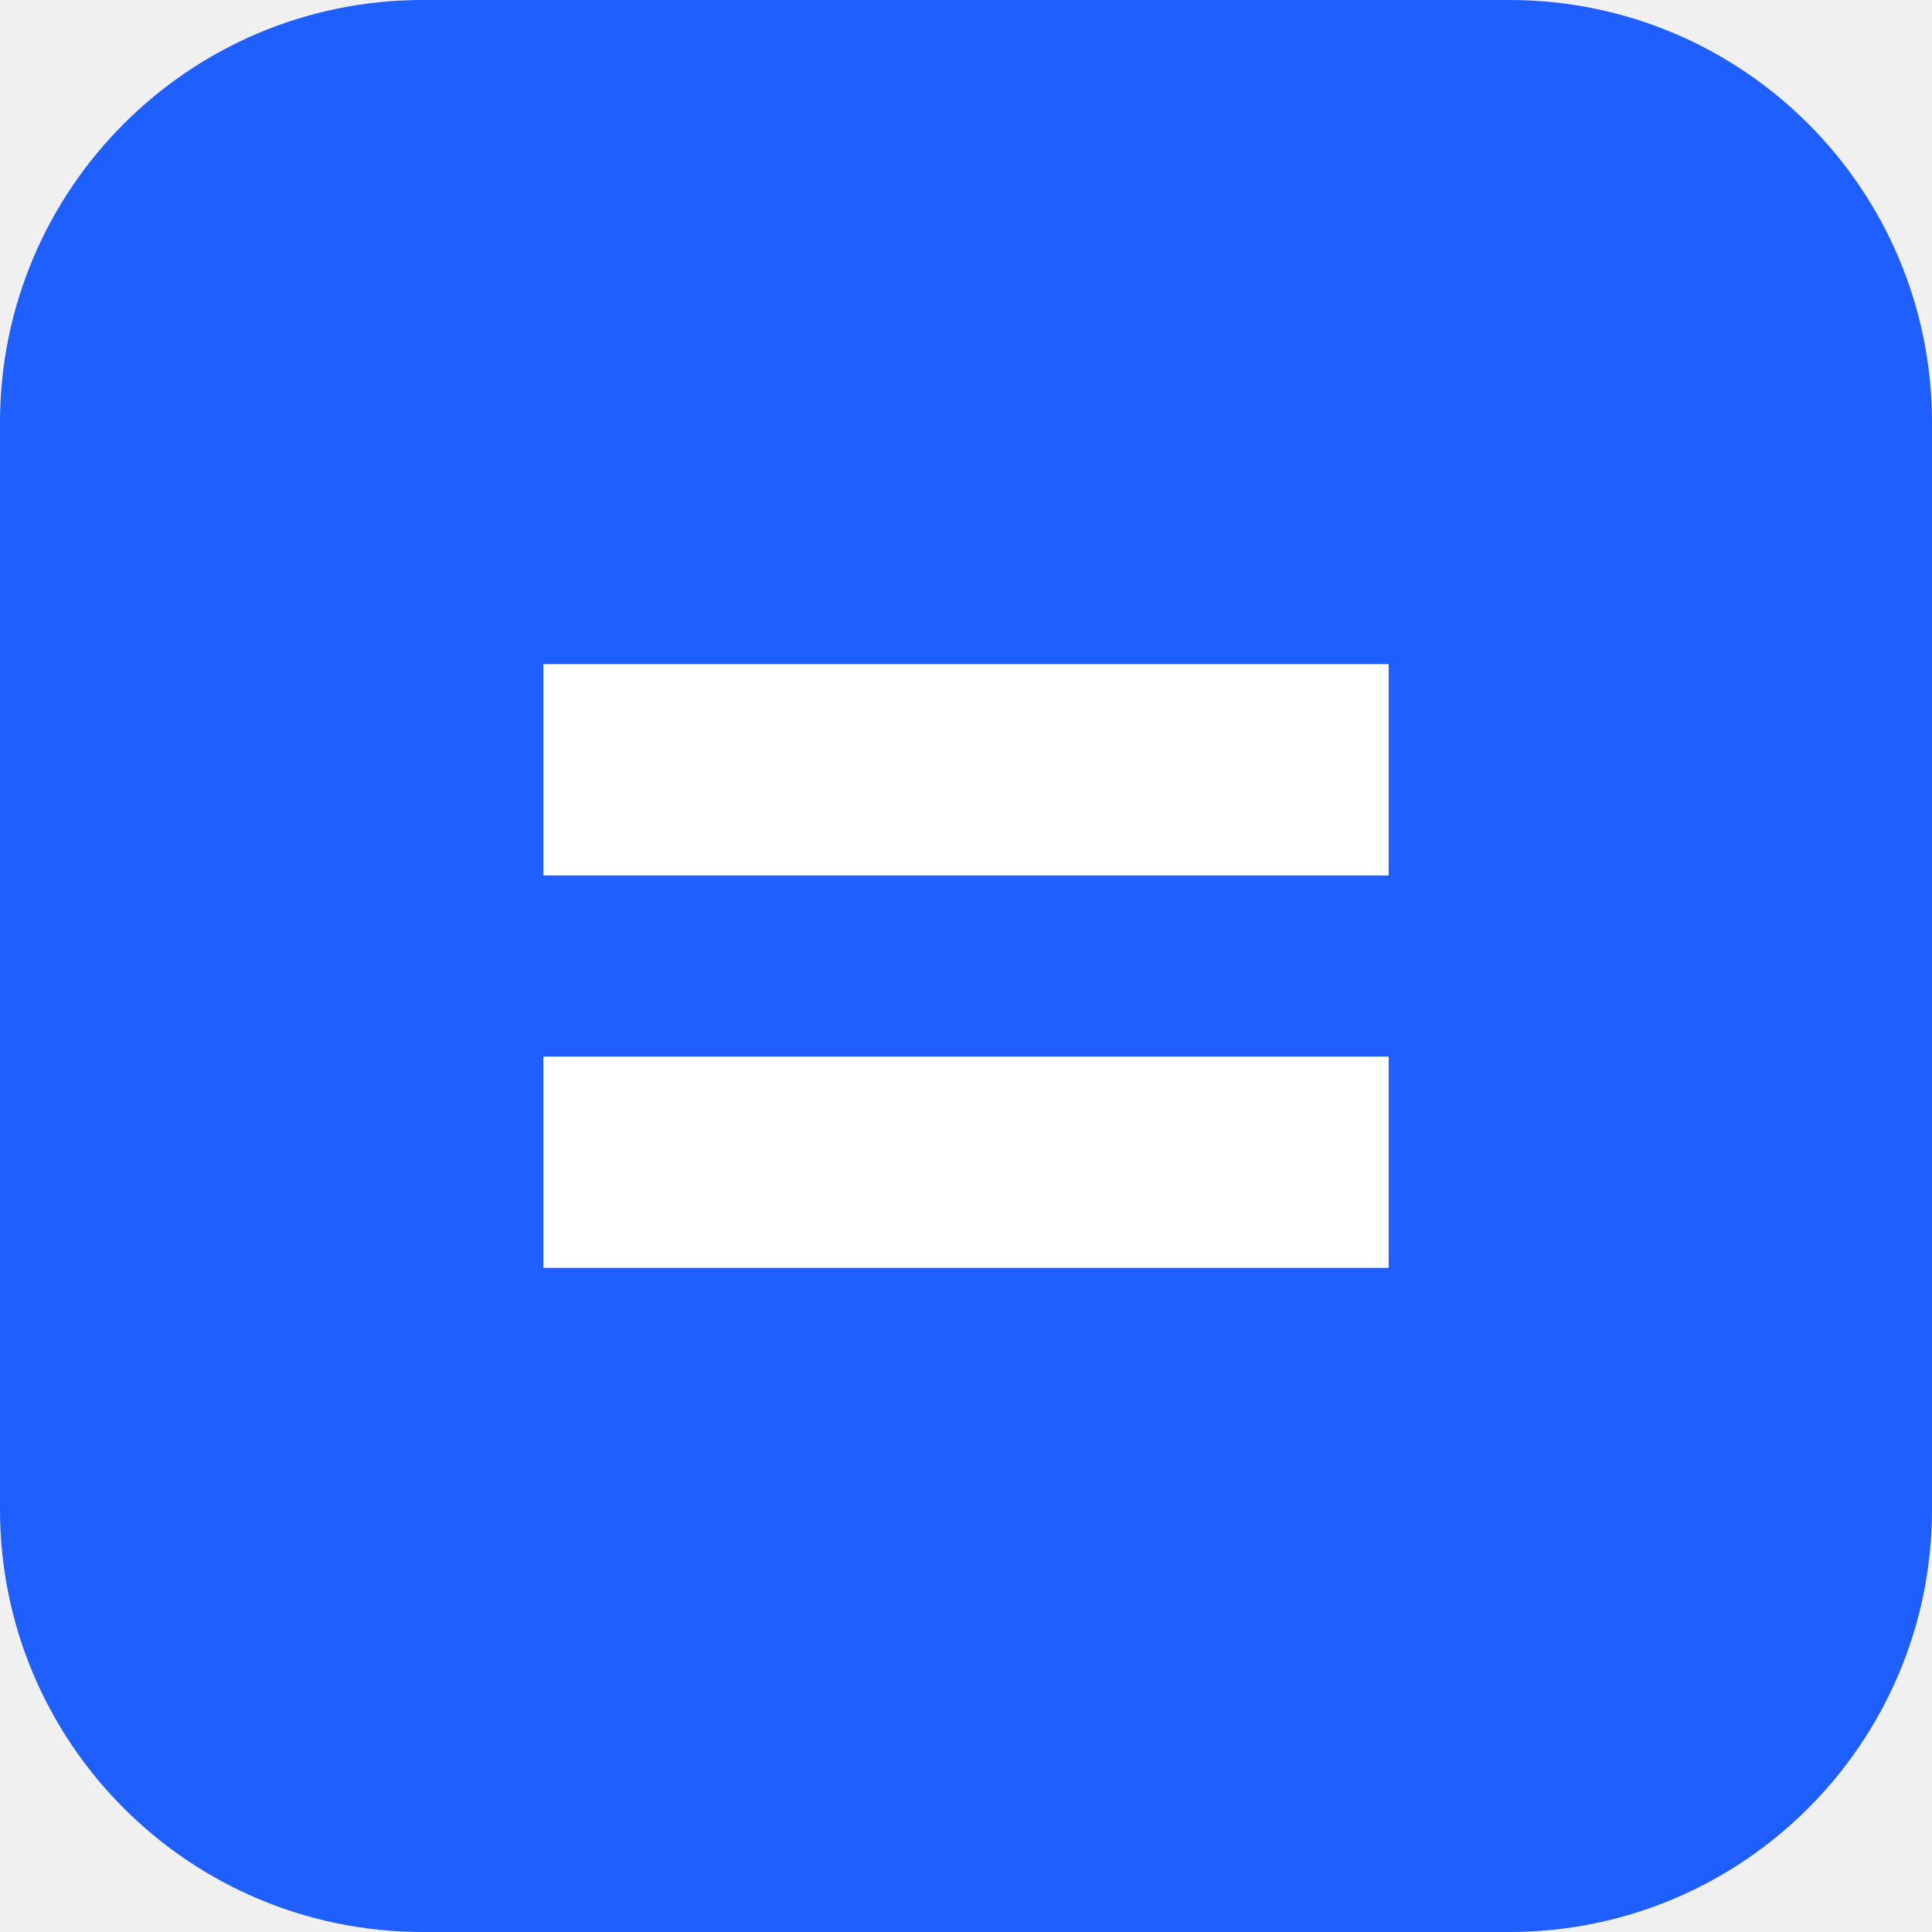
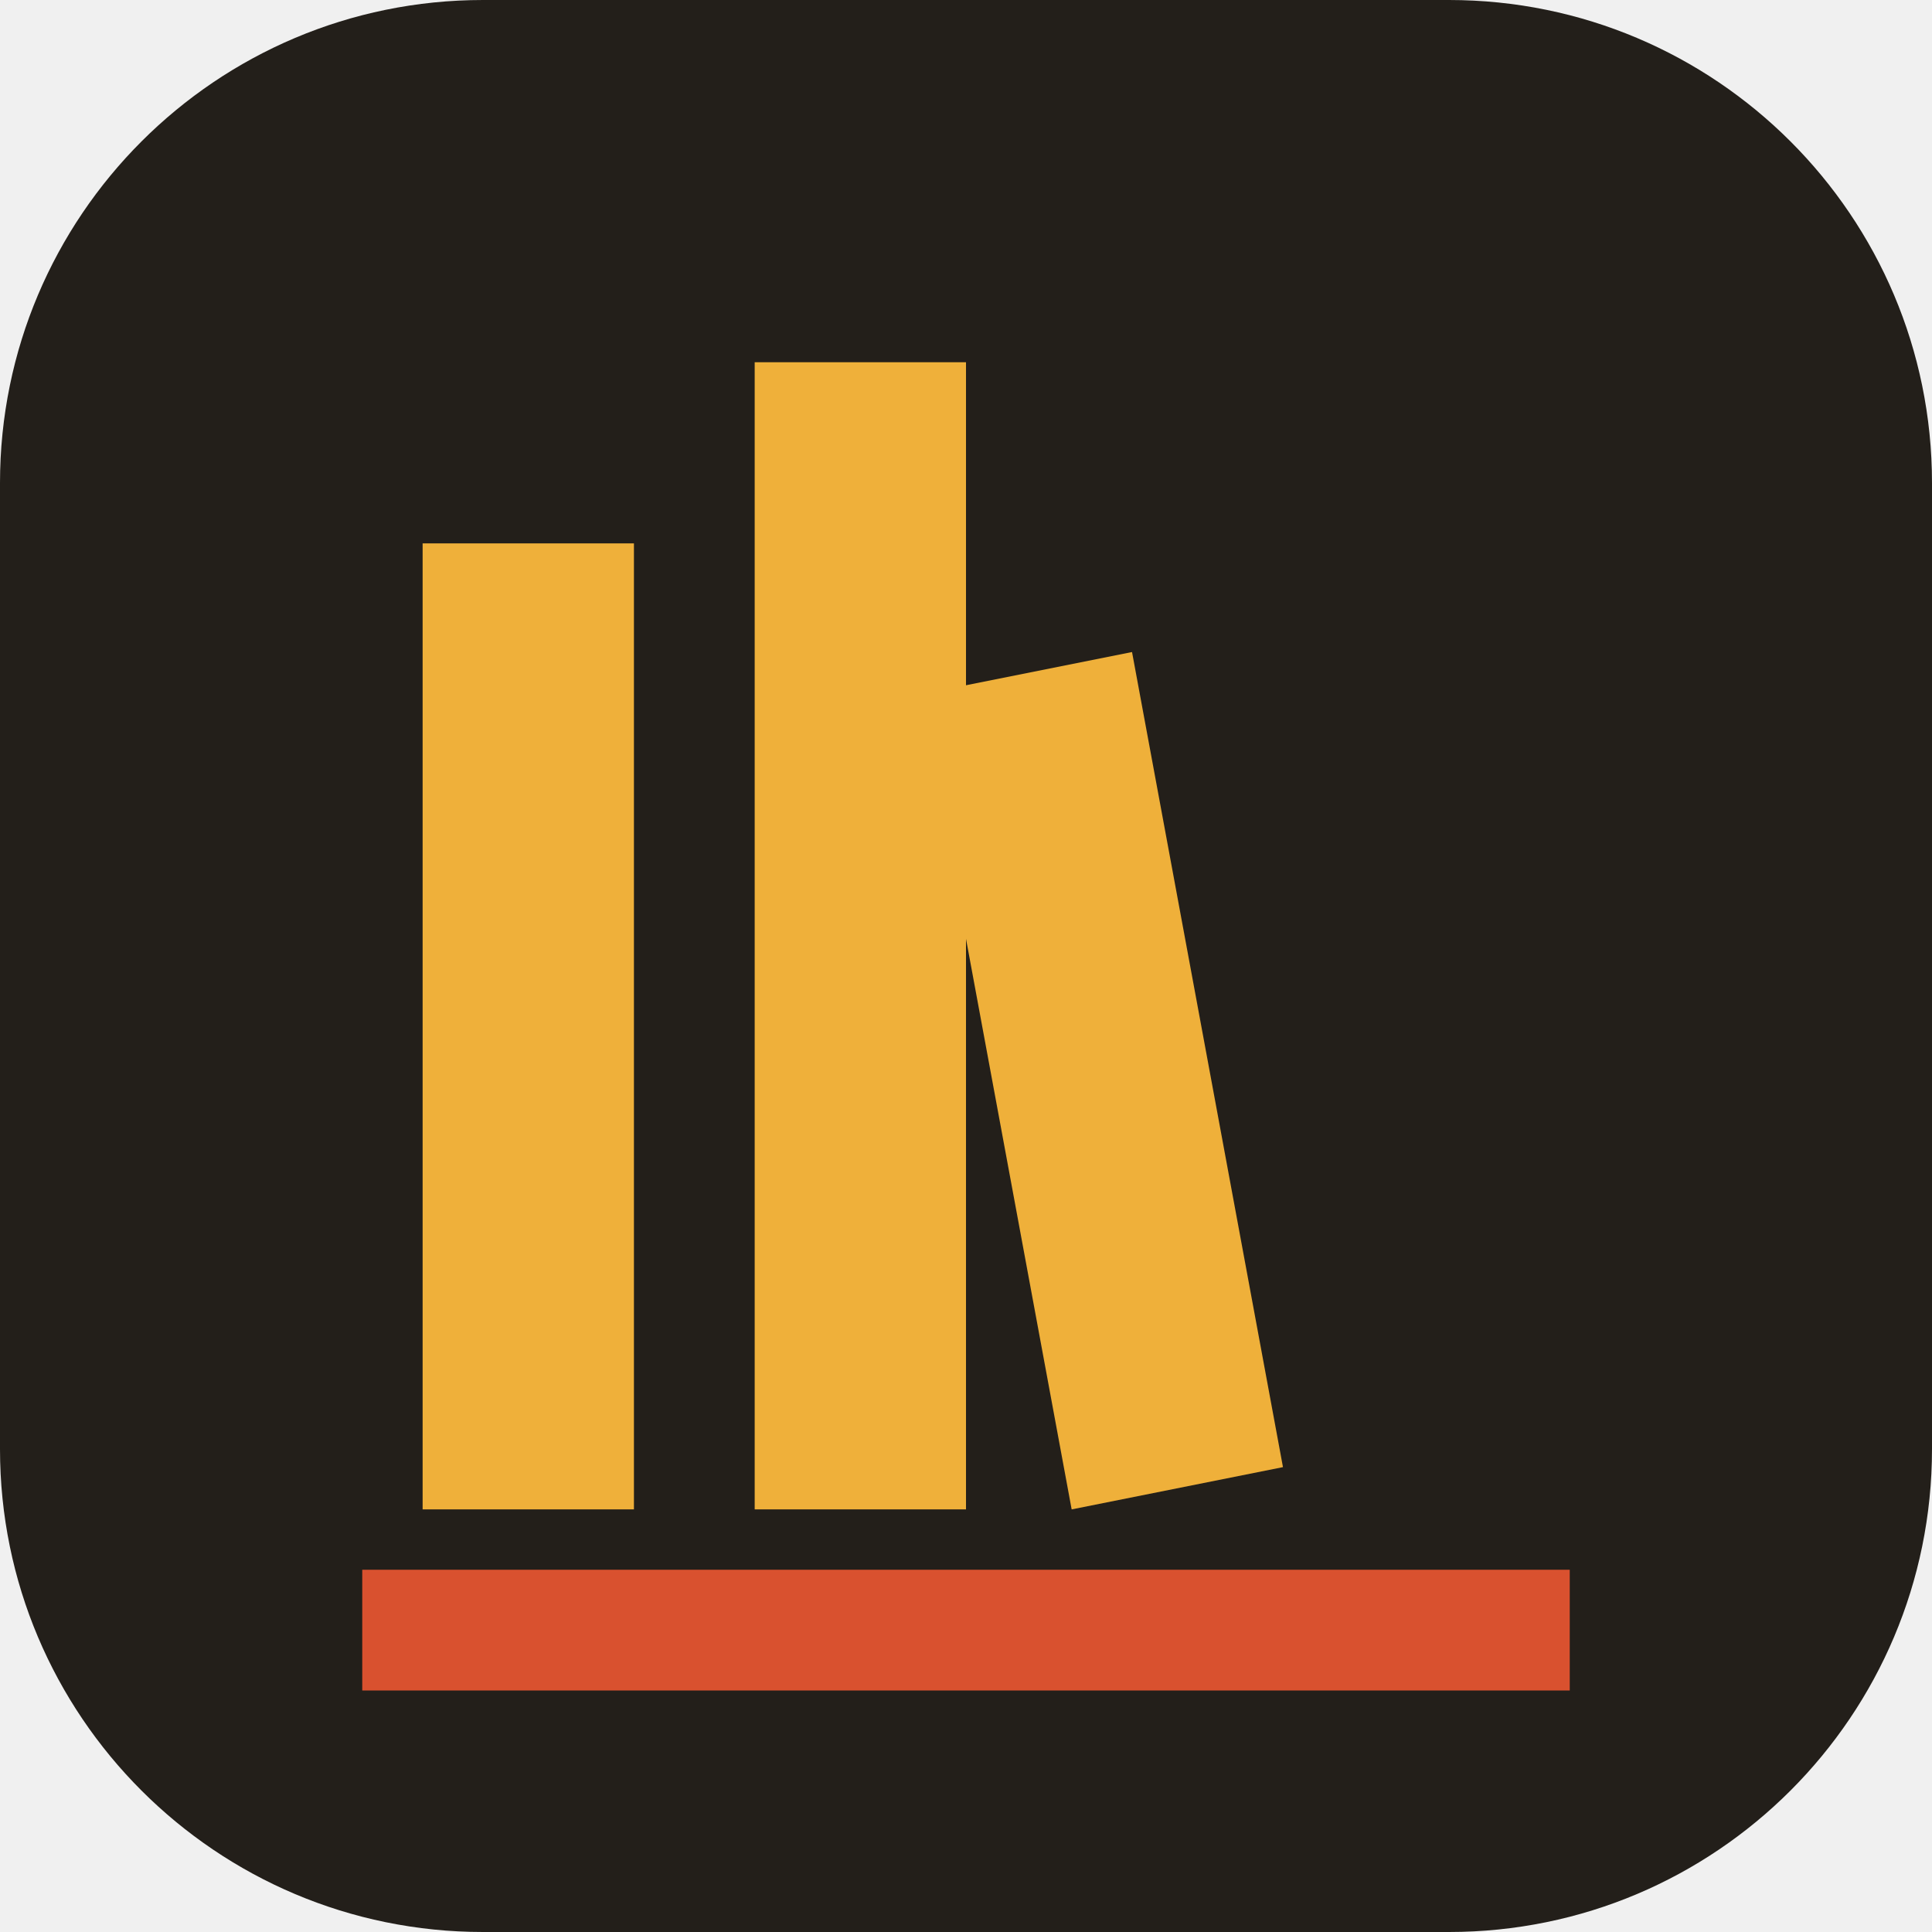
<svg xmlns="http://www.w3.org/2000/svg" viewBox="0 0 64 64">
-   <rect width="64" height="64" rx="14" fill="#1f5eff" />
-   <path d="M18 22h28v7H18zm0 13h28v7H18z" fill="#fff" />
+   <rect width="64" height="64" rx="16" fill="#231f1a" />
+   <path d="M14 50V18h7v32zm11 0V12h7v38zm10.5 0-5-27 7-1.4 5 27z" fill="#efb03a" />
+   <path d="M12 52h40v4H12z" fill="#d9512f" />
</svg>
